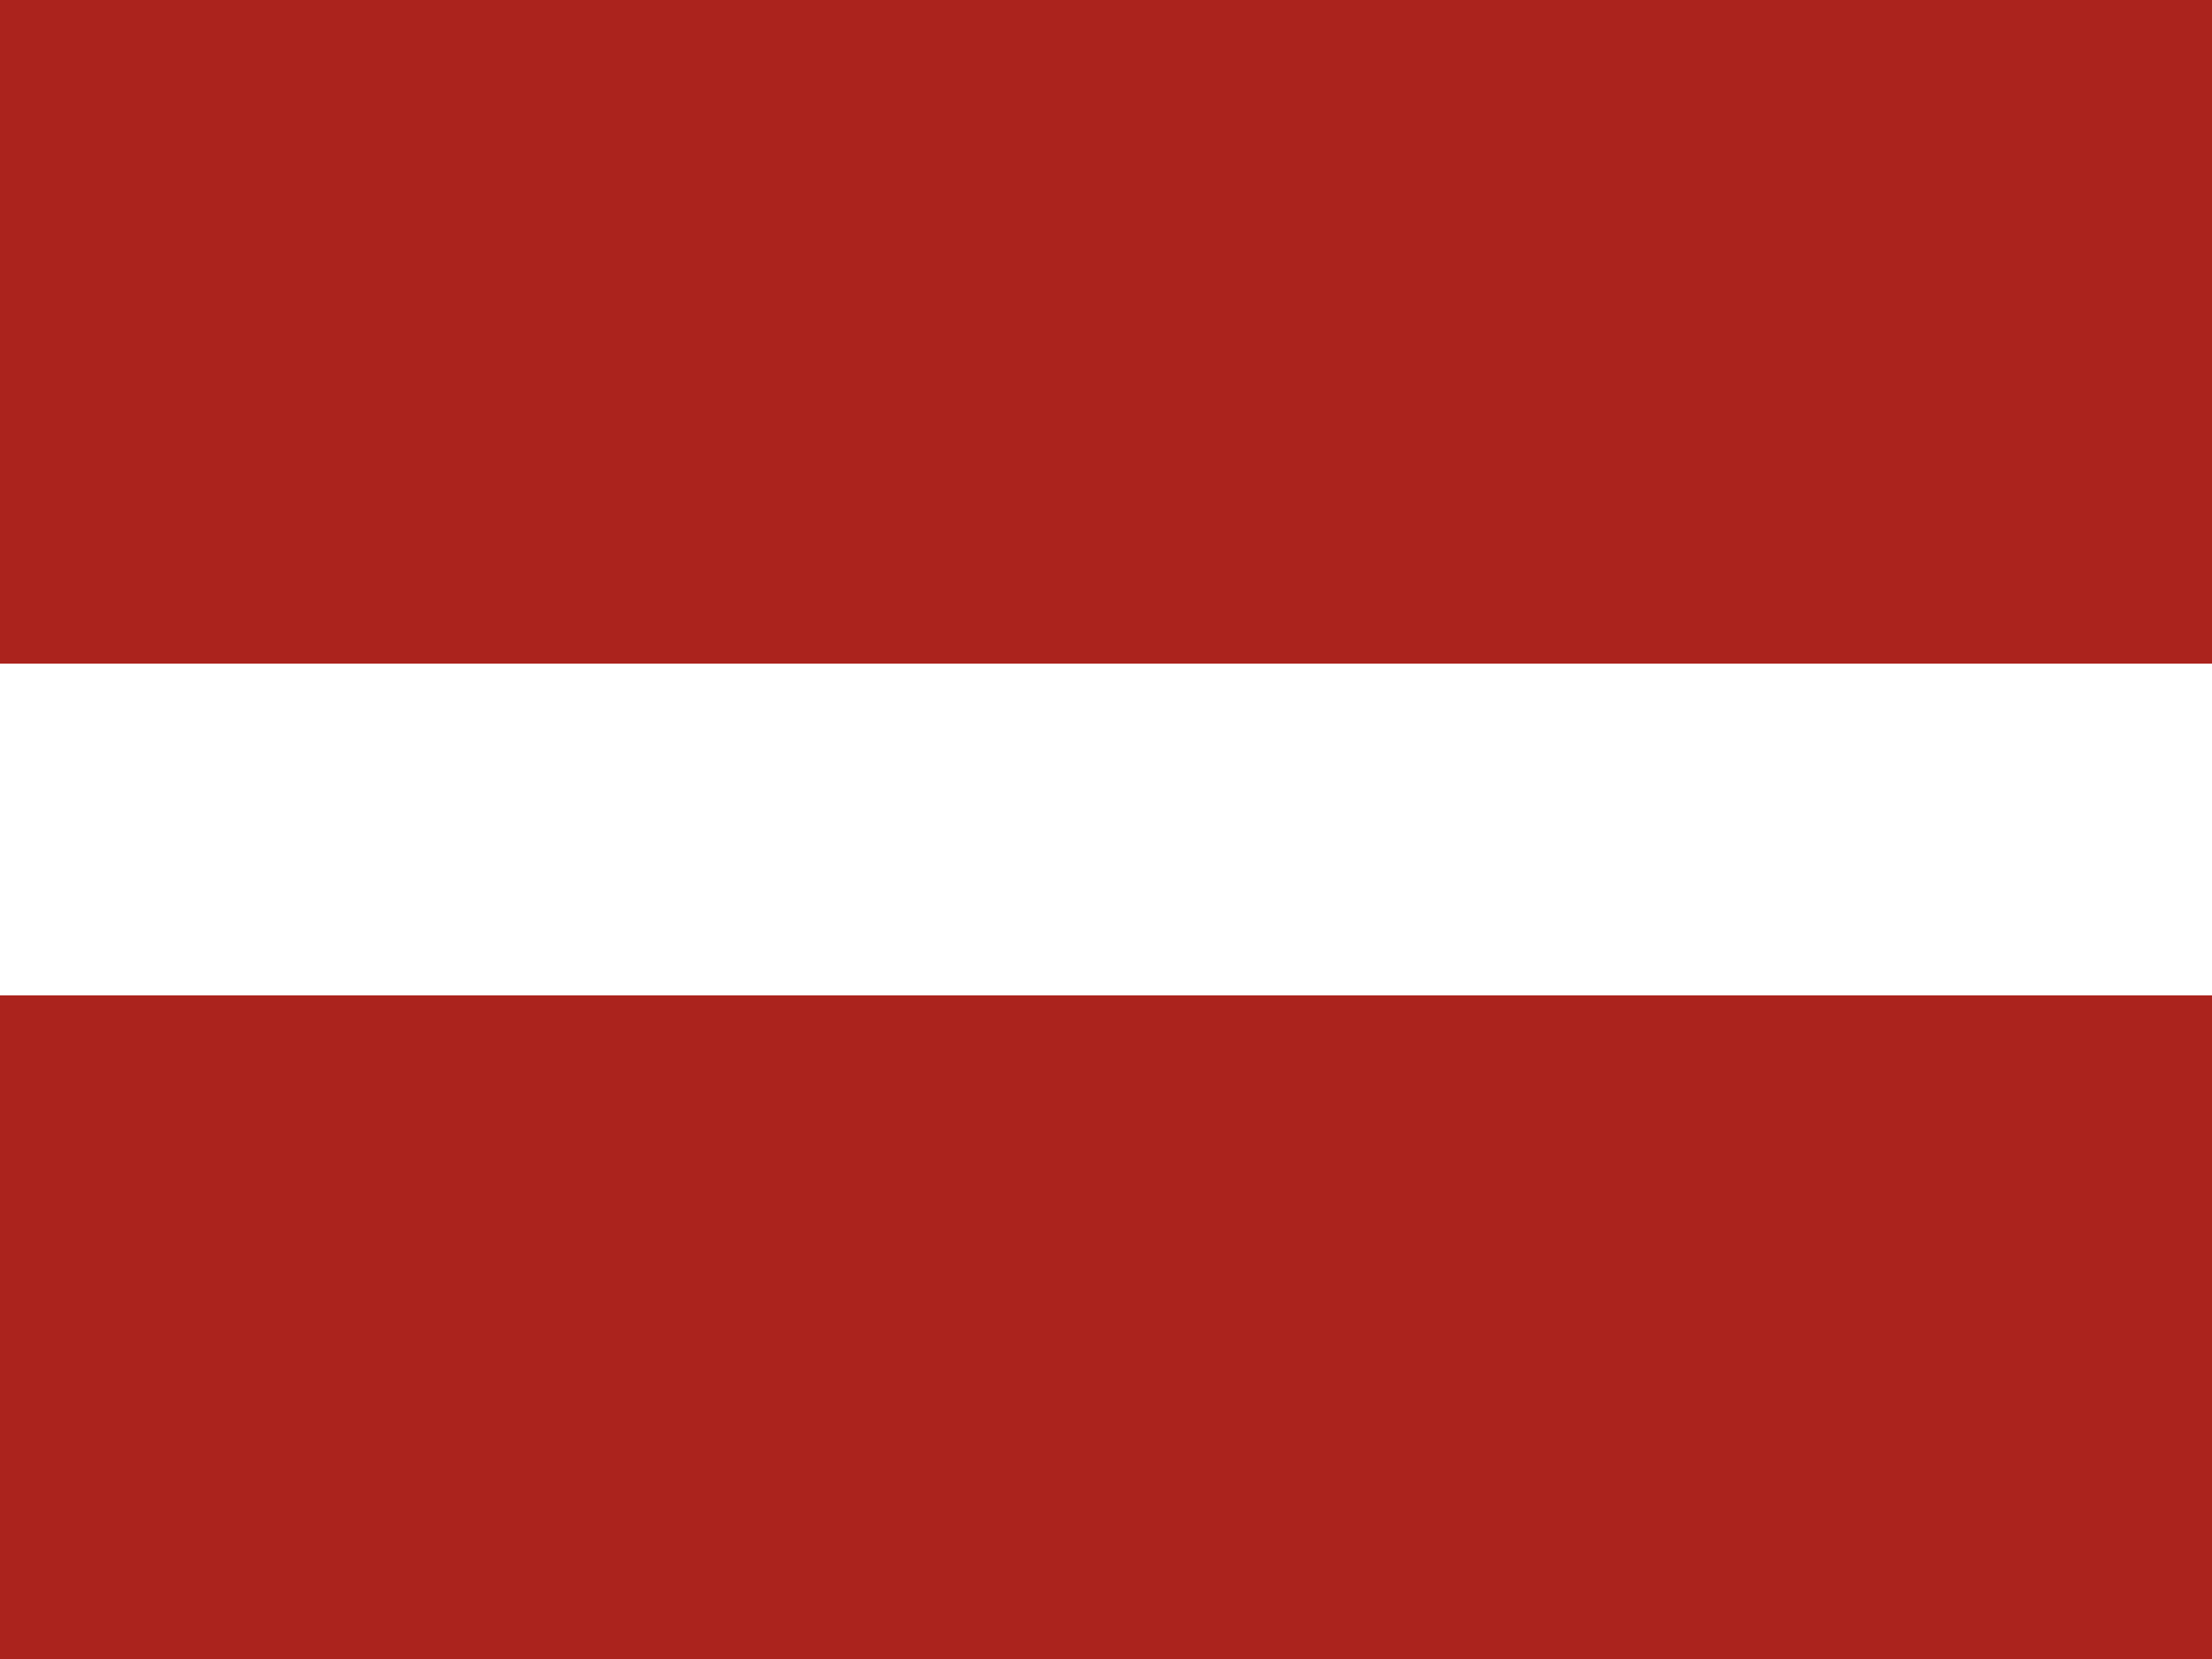
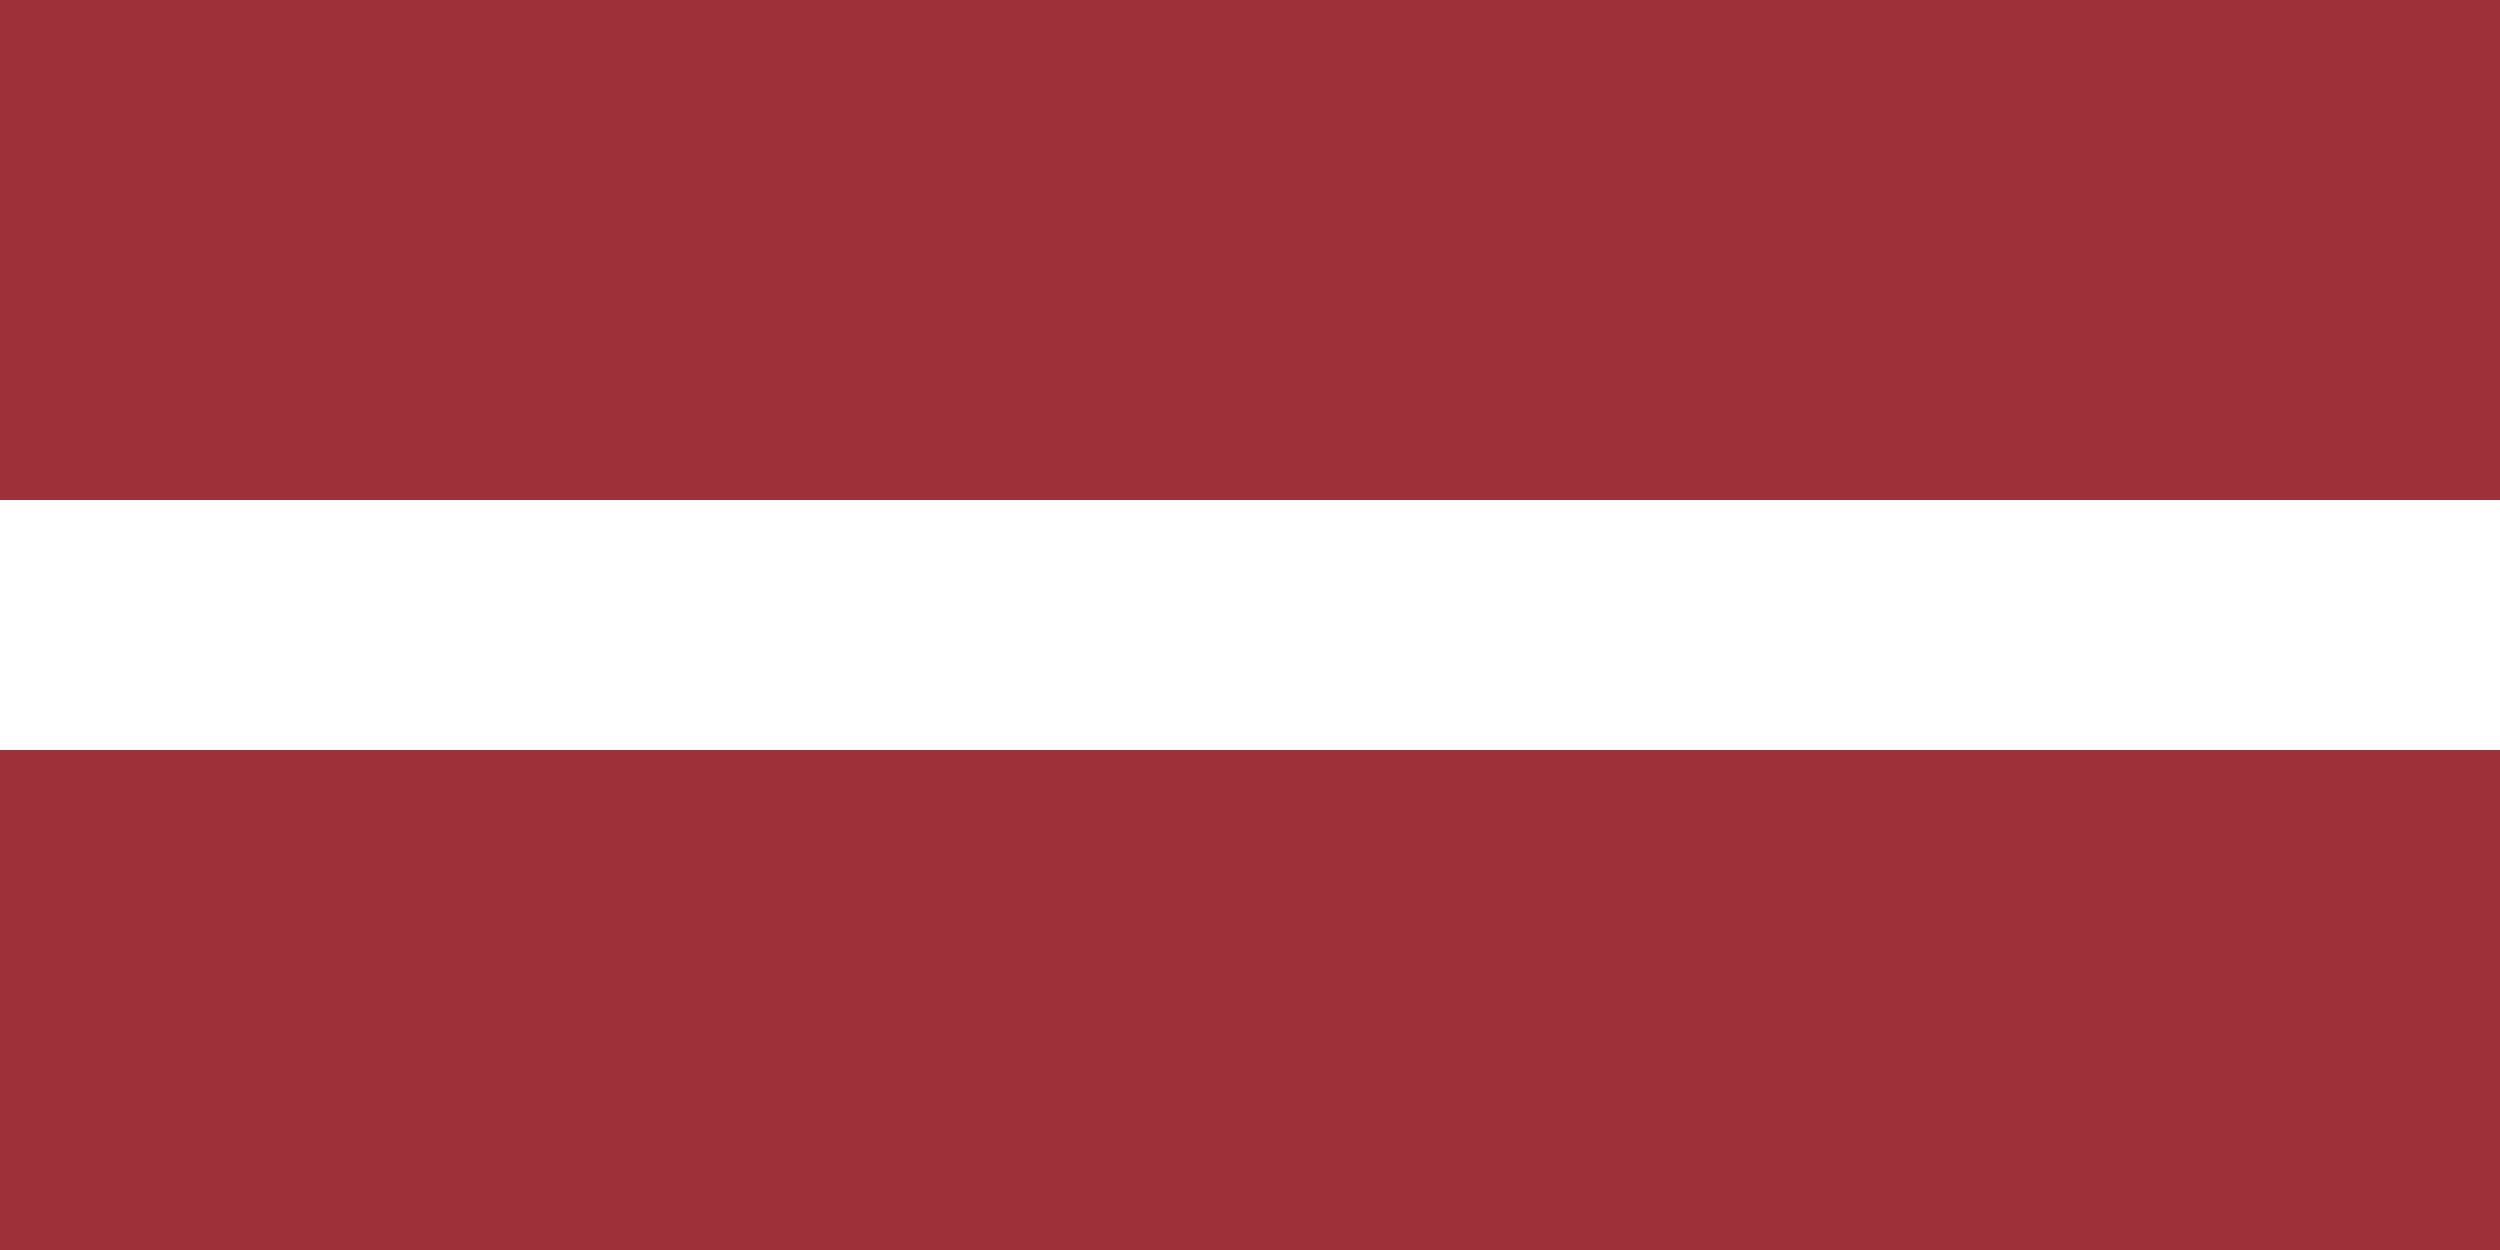
- <svg xmlns="http://www.w3.org/2000/svg" height="480" width="640" viewBox="0 0 640 480">
-   <g fill-rule="evenodd">
-     <path fill="#fff" d="M0 0h640v480.003H0z" />
-     <path fill="#ab231d" d="M0 0h640v192.001H0zM0 288.002h640v192.001H0z" />
-   </g>
+ <svg xmlns="http://www.w3.org/2000/svg" width="1200" height="600">
+   <path fill="#9E3039" d="m0,0h1200v600H0" />
+   <path fill="#FFF" d="m0,240h1200v120H0" />
</svg>
